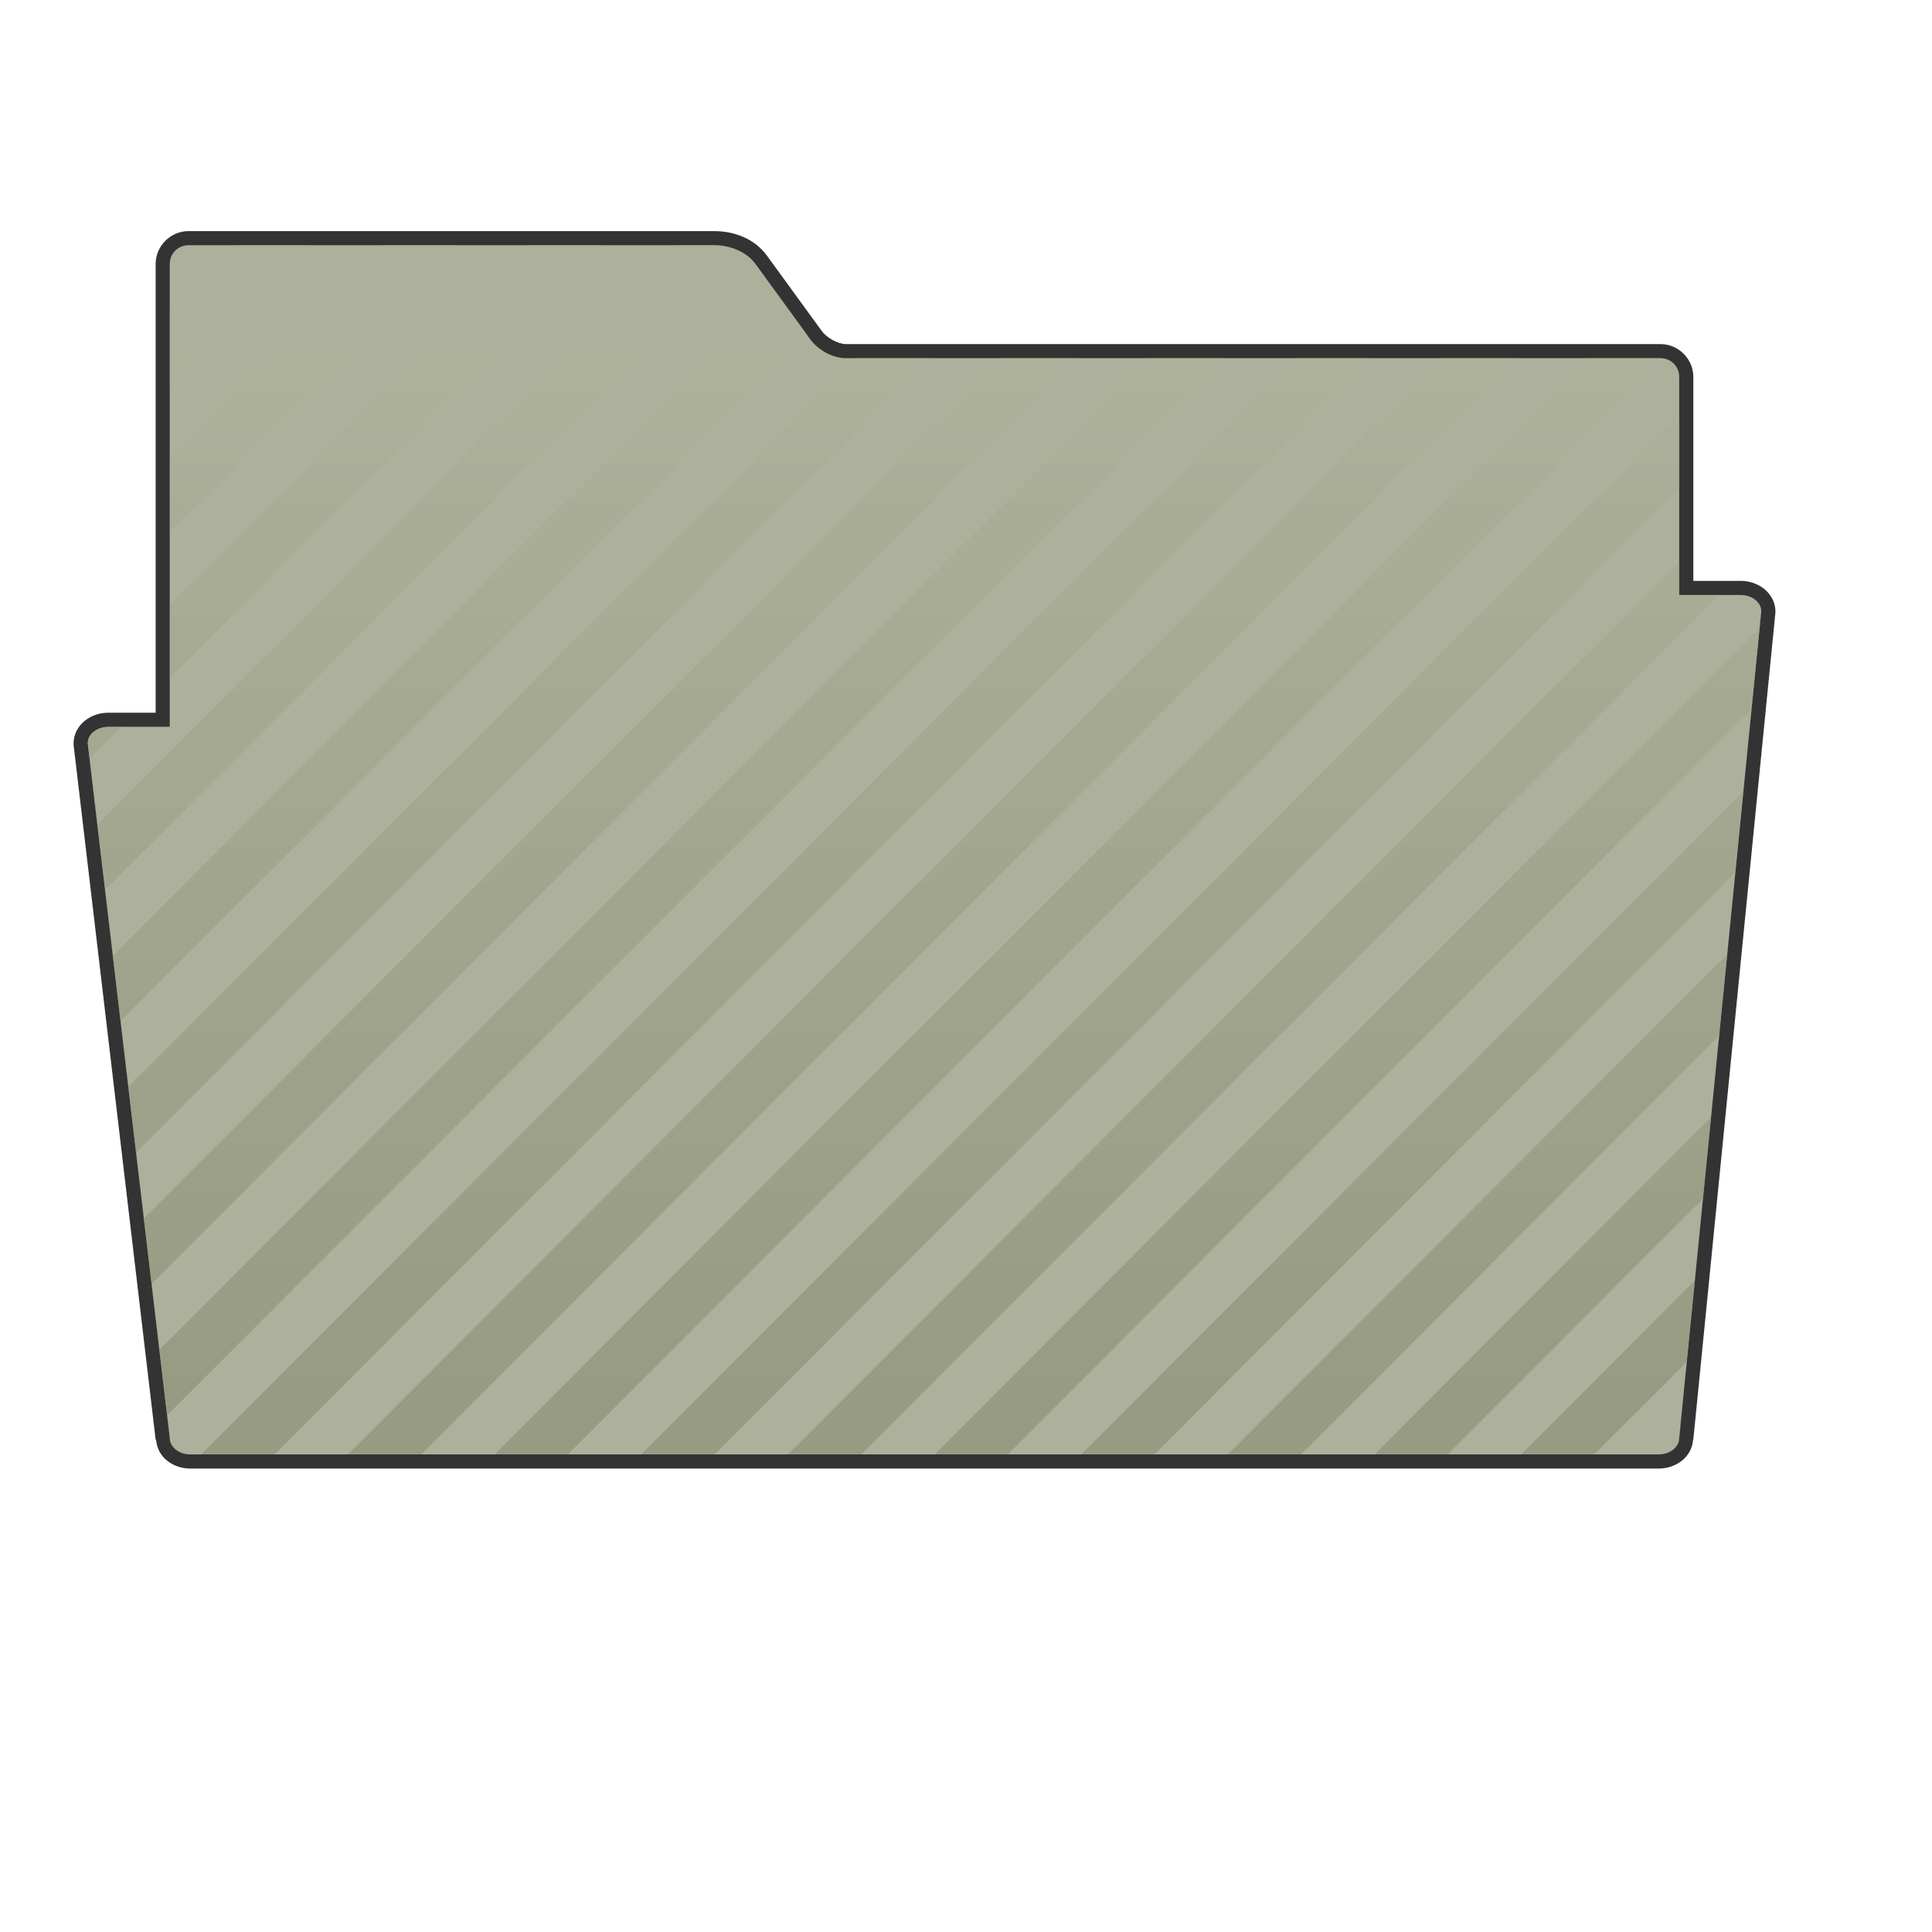
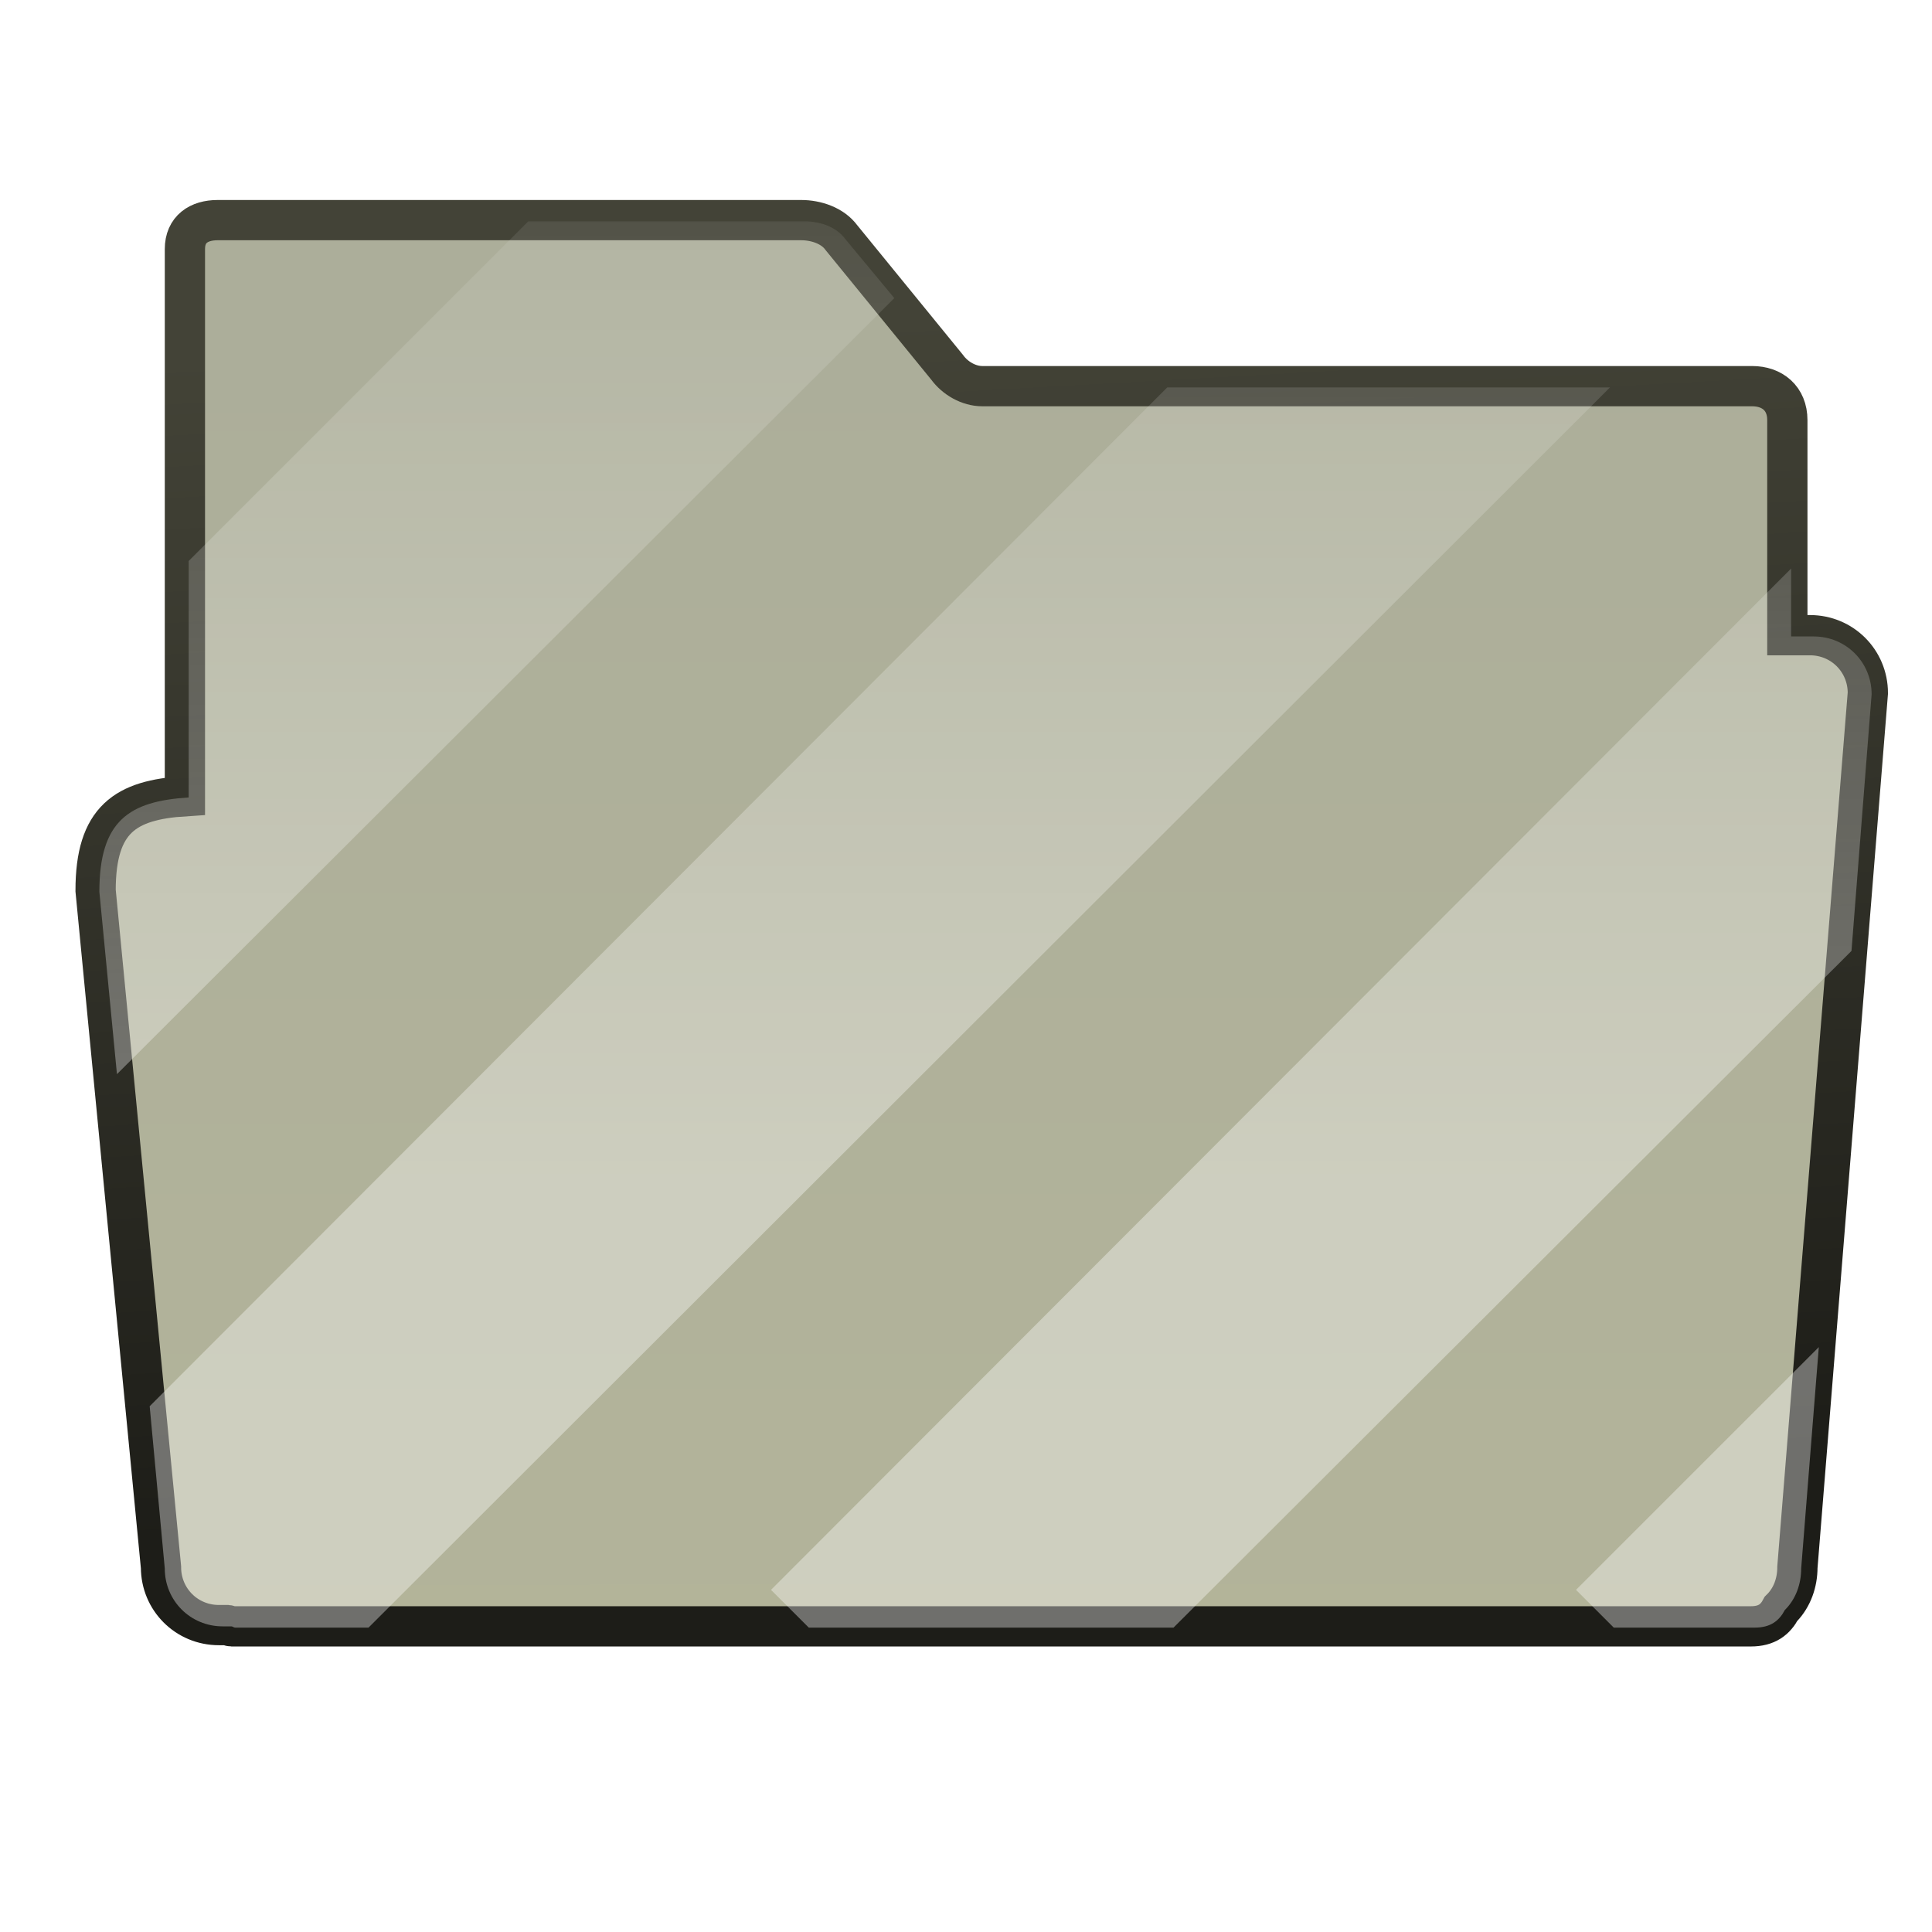
- <svg xmlns="http://www.w3.org/2000/svg" xmlns:xlink="http://www.w3.org/1999/xlink" id="svg1" width="192pt" height="192pt">
+ <svg xmlns="http://www.w3.org/2000/svg" xmlns:xlink="http://www.w3.org/1999/xlink" id="svg1" height="48px" width="48px" y="0" x="0" version="1.0">
  <defs id="defs3">
-     <linearGradient id="linearGradient1214">
-       <stop style="stop-color:#f3f3f3;stop-opacity:1;" offset="0" id="stop1215" />
-       <stop style="stop-color:#cccccc;stop-opacity:1;" offset="1" id="stop1216" />
+     <linearGradient id="linearGradient3341">
+       <stop id="stop3343" offset="0" style="stop-color:#ffffff;stop-opacity:0.366;" />
+       <stop id="stop3345" offset="1" style="stop-color:#ffffff;stop-opacity:0;" />
+     </linearGradient>
+     <linearGradient id="linearGradient2877">
+       <stop id="stop2879" offset="0" style="stop-color:#ffffff;stop-opacity:1;" />
+       <stop id="stop2881" offset="1" style="stop-color:#c3c3c3;stop-opacity:1;" />
+     </linearGradient>
+     <linearGradient id="linearGradient465">
+       <stop id="stop466" offset="0" style="stop-color:#1d1d18;stop-opacity:1;" />
+       <stop id="stop467" offset="1" style="stop-color:#434337;stop-opacity:1;" />
+     </linearGradient>
+     <linearGradient id="linearGradient356">
+       <stop id="stop357" offset="0" style="stop-color:#fffff3;stop-opacity:1;" />
+       <stop id="stop358" offset="1" style="stop-color:#fffff3;stop-opacity:0;" />
+     </linearGradient>
+     <linearGradient id="linearGradient330">
+       <stop id="stop331" offset="0" style="stop-color:#efefe3;stop-opacity:1;" />
+       <stop id="stop332" offset="1" style="stop-color:#efefe3;stop-opacity:0;" />
+     </linearGradient>
+     <linearGradient id="linearGradient311">
+       <stop id="stop312" offset="0" style="stop-color:#cfcfc4;stop-opacity:1;" />
+       <stop id="stop335" offset="0.327" style="stop-color:#cfcfc4;stop-opacity:1;" />
+       <stop id="stop313" offset="1" style="stop-color:#cfcfc4;stop-opacity:0;" />
+     </linearGradient>
+     <linearGradient id="linearGradient235">
+       <stop id="stop236" offset="0" style="stop-color:#b9b999;stop-opacity:1;" />
+       <stop id="stop237" offset="1" style="stop-color:#acae9a;stop-opacity:1;" />
    </linearGradient>
    <linearGradient id="linearGradient984">
-       <stop style="stop-color:#7d8263;stop-opacity:1;" offset="0" id="stop985" />
-       <stop style="stop-color:#999e82;stop-opacity:1;" offset="1" id="stop986" />
-     </linearGradient>
-     <linearGradient id="linearGradient914">
-       <stop style="stop-color:#ffffff;stop-opacity:0;" offset="0" id="stop915" />
-       <stop style="stop-color:#ffffff;stop-opacity:1;" offset="1" id="stop916" />
+       <stop id="stop985" offset="0" style="stop-color:#59594a;stop-opacity:1;" />
+       <stop id="stop986" offset="1" style="stop-color:#c5c7b0;stop-opacity:1;" />
    </linearGradient>
    <linearGradient id="linearGradient874">
-       <stop style="stop-color:#91917f;stop-opacity:1;" offset="0" id="stop875" />
-       <stop style="stop-color:#c5c7b0;stop-opacity:1;" offset="1" id="stop876" />
+       <stop id="stop875" offset="0" style="stop-color:#8b8b7a;stop-opacity:1;" />
+       <stop id="stop876" offset="1" style="stop-color:#c5c7b0;stop-opacity:1;" />
    </linearGradient>
    <linearGradient id="linearGradient869">
-       <stop style="stop-color:#686b57;stop-opacity:1;" offset="0" id="stop870" />
-       <stop style="stop-color:#97997f;stop-opacity:1;" offset="1" id="stop871" />
+       <stop id="stop870" offset="0" style="stop-color:#686b57;stop-opacity:1;" />
+       <stop id="stop871" offset="1" style="stop-color:#97997f;stop-opacity:1;" />
    </linearGradient>
-     <linearGradient xlink:href="#linearGradient869" id="linearGradient872" />
-     <linearGradient xlink:href="#linearGradient984" id="linearGradient873" x1="-2.6427428e-17" y1="0.953" x2="-1.5856457e-16" y2="0.07" />
-     <linearGradient xlink:href="#linearGradient984" id="linearGradient877" x1="0.609" y1="0.461" x2="0.509" y2="0.344" />
-     <linearGradient xlink:href="#linearGradient1214" id="linearGradient988" x1="0.005" y1="0.984" x2="0.995" y2="0.008" />
-     <linearGradient xlink:href="#linearGradient1214" id="linearGradient1237" />
-     <defs id="defs903">
-       <linearGradient id="linearGradient904">
-         <stop style="stop-color:#59594a;stop-opacity:1;" offset="0" id="stop905" />
-         <stop style="stop-color:#c5c7b0;stop-opacity:1;" offset="1" id="stop906" />
-       </linearGradient>
-       <linearGradient id="linearGradient907">
-         <stop style="stop-color:#ffffff;stop-opacity:0;" offset="0" id="stop908" />
-         <stop style="stop-color:#ffffff;stop-opacity:1;" offset="1" id="stop909" />
-       </linearGradient>
-       <linearGradient id="linearGradient910">
-         <stop style="stop-color:#91917f;stop-opacity:1;" offset="0" id="stop911" />
-         <stop style="stop-color:#c5c7b0;stop-opacity:1;" offset="1" id="stop912" />
-       </linearGradient>
-       <linearGradient id="linearGradient913">
-         <stop style="stop-color:#686b57;stop-opacity:1;" offset="0" id="stop914" />
-         <stop style="stop-color:#97997f;stop-opacity:1;" offset="1" id="stop917" />
-       </linearGradient>
-       <linearGradient xlink:href="#linearGradient869" id="linearGradient918" x1="0.05" y1="0.281" x2="0.025" y2="0.039" />
-       <linearGradient xlink:href="#linearGradient874" id="linearGradient919" x1="-5.6771536e-17" y1="0.984" x2="-6.5594231e-17" y2="0.18" />
-       <linearGradient xlink:href="#linearGradient984" id="linearGradient920" x1="0.988" y1="0.211" x2="0.988" y2="-6.1685005e-15" />
-       <linearGradient xlink:href="#linearGradient984" id="linearGradient921" />
-     </defs>
+     <linearGradient gradientUnits="userSpaceOnUse" gradientTransform="scale(1.114987,0.896872)" xlink:href="#linearGradient869" id="linearGradient872" y2="-140.486" x2="26.242" y1="-97.788" x1="30.623" />
+     <linearGradient gradientUnits="userSpaceOnUse" gradientTransform="scale(1.2401,0.806386)" xlink:href="#linearGradient874" id="linearGradient873" y2="106.401" x2="18.144" y1="236.178" x1="18.144" />
+     <linearGradient gradientUnits="userSpaceOnUse" gradientTransform="scale(1.11804,0.894423)" xlink:href="#linearGradient984" id="linearGradient877" y2="-149.873" x2="196.786" y1="-112.14" x1="196.786" />
+     <linearGradient y2="106.401" x2="18.144" y1="236.178" x1="18.144" gradientTransform="scale(1.2401,0.806386)" gradientUnits="userSpaceOnUse" id="linearGradient242" xlink:href="#linearGradient874" />
+     <linearGradient y2="-140.486" x2="26.242" y1="-97.788" x1="30.623" gradientTransform="scale(1.114987,0.896872)" gradientUnits="userSpaceOnUse" id="linearGradient244" xlink:href="#linearGradient869" />
+     <linearGradient y2="-140.486" x2="26.242" y1="-97.788" x1="30.623" gradientTransform="matrix(1.114987,0,0,0.896872,283.1033,-22.72401)" gradientUnits="userSpaceOnUse" id="linearGradient245" xlink:href="#linearGradient869" />
+     <linearGradient gradientUnits="userSpaceOnUse" y2="8.374" x2="24.983" y1="14.549" x1="24.983" gradientTransform="scale(1.068312,0.936056)" id="linearGradient253" xlink:href="#linearGradient235" />
+     <linearGradient gradientUnits="userSpaceOnUse" y2="29.715" x2="18.483" y1="5.739" x1="18.855" gradientTransform="scale(0.750458,1.33252)" id="linearGradient314" xlink:href="#linearGradient311" />
+     <linearGradient y2="7.868" x2="60.071" y1="7.921" x1="32.828" gradientTransform="scale(0.750458,1.33252)" gradientUnits="userSpaceOnUse" id="linearGradient320" xlink:href="#linearGradient311" />
+     <linearGradient gradientUnits="userSpaceOnUse" y2="15.27" x2="17.749" y1="6.652" x1="17.749" gradientTransform="scale(0.806859,1.239374)" id="linearGradient333" xlink:href="#linearGradient330" />
+     <linearGradient y2="18.18" x2="-26.692" y1="48.765" x1="-18.497" gradientTransform="matrix(1.2401,0,0,0.806386,0.899932,27.85007)" gradientUnits="userSpaceOnUse" id="linearGradient342" xlink:href="#linearGradient874" />
+     <linearGradient y2="18.18" x2="-26.692" y1="48.765" x1="-18.497" gradientTransform="matrix(1.2401,0,0,0.806386,48.00003,-0.499997)" gradientUnits="userSpaceOnUse" id="linearGradient344" xlink:href="#linearGradient874" />
+     <linearGradient y2="18.18" x2="-26.692" y1="48.765" x1="-18.497" gradientTransform="matrix(1.2401,0,0,0.806386,-12.1499,44.64993)" gradientUnits="userSpaceOnUse" id="linearGradient346" xlink:href="#linearGradient874" />
+     <linearGradient y2="18.18" x2="-26.692" y1="48.765" x1="-18.497" gradientTransform="matrix(1.2401,0,0,0.806386,48.03907,-0.350071)" gradientUnits="userSpaceOnUse" id="linearGradient347" xlink:href="#linearGradient874" />
+     <linearGradient y2="-2.465" x2="8.507" y1="48.165" x1="20.168" gradientTransform="scale(1.2401,0.806386)" gradientUnits="userSpaceOnUse" id="linearGradient348" xlink:href="#linearGradient874" />
+     <linearGradient y2="25.896" x2="22.806" y1="15.211" x1="18.513" gradientTransform="matrix(0.806859,0,0,1.239374,-0.176777,-0.353554)" gradientUnits="userSpaceOnUse" id="linearGradient355" xlink:href="#linearGradient356" />
+     <linearGradient gradientUnits="userSpaceOnUse" y2="16.046" x2="23.405" y1="45.586" x1="25.178" gradientTransform="matrix(1.184955,0,0,0.843914,-5.178000e-2,1.607100e-2)" id="linearGradient468" xlink:href="#linearGradient465" />
+     <linearGradient gradientUnits="userSpaceOnUse" y2="8.154" x2="24.633" y1="39.441" x1="26.612" gradientTransform="scale(1.065397,0.938617)" id="linearGradient472" xlink:href="#linearGradient465" />
+     <linearGradient gradientUnits="userSpaceOnUse" y2="48.029" x2="29.68" y1="17.296" x1="20.21" gradientTransform="scale(1.143544,0.874475)" id="linearGradient2883" xlink:href="#linearGradient2877" />
+     <linearGradient y2="25.896" x2="22.806" y1="15.211" x1="18.513" gradientTransform="matrix(0.806859,0,0,1.239374,-0.176777,-0.353554)" gradientUnits="userSpaceOnUse" id="linearGradient3125" xlink:href="#linearGradient356" />
+     <linearGradient y2="-2.465" x2="8.507" y1="48.165" x1="20.168" gradientTransform="scale(1.2401,0.806386)" gradientUnits="userSpaceOnUse" id="linearGradient3128" xlink:href="#linearGradient874" />
+     <linearGradient y2="16.046" x2="23.405" y1="45.586" x1="25.178" gradientTransform="matrix(1.184955,0,0,0.843914,-5.178000e-2,1.607100e-2)" gradientUnits="userSpaceOnUse" id="linearGradient3130" xlink:href="#linearGradient465" />
+     <linearGradient y2="8.374" x2="24.983" y1="75.726" x1="25.018" gradientTransform="scale(1.068312,0.936056)" gradientUnits="userSpaceOnUse" id="linearGradient3133" xlink:href="#linearGradient235" />
+     <linearGradient y2="8.374" x2="24.983" y1="75.726" x1="25.018" gradientTransform="matrix(1.068312,0,0,0.936056,70,0)" gradientUnits="userSpaceOnUse" id="linearGradient3281" xlink:href="#linearGradient235" />
+     <linearGradient y2="8.154" x2="24.633" y1="39.441" x1="26.612" gradientTransform="matrix(1.065397,0,0,0.938617,70,0)" gradientUnits="userSpaceOnUse" id="linearGradient3283" xlink:href="#linearGradient465" />
+     <linearGradient y2="8.374" x2="24.983" y1="75.726" x1="25.018" gradientTransform="matrix(1.068312,0,0,0.936056,124.1249,6.03125)" gradientUnits="userSpaceOnUse" id="linearGradient3288" xlink:href="#linearGradient235" />
+     <linearGradient y2="8.154" x2="24.633" y1="39.441" x1="26.612" gradientTransform="matrix(1.065397,0,0,0.938617,124.1249,6.03125)" gradientUnits="userSpaceOnUse" id="linearGradient3290" xlink:href="#linearGradient465" />
+     <linearGradient y2="8.374" x2="24.983" y1="75.726" x1="25.018" gradientTransform="matrix(1.068312,0,0,0.936056,72.5,24.09375)" gradientUnits="userSpaceOnUse" id="linearGradient3304" xlink:href="#linearGradient235" />
+     <linearGradient y2="8.154" x2="24.633" y1="39.441" x1="26.612" gradientTransform="matrix(1.065397,0,0,0.938617,72.5,24.09375)" gradientUnits="userSpaceOnUse" id="linearGradient3306" xlink:href="#linearGradient465" />
+     <linearGradient gradientUnits="userSpaceOnUse" y2="25.197" x2="86.307" y1="70.775" x1="86.307" gradientTransform="scale(1.122625,0.89077)" id="linearGradient3347" xlink:href="#linearGradient3341" />
+     <linearGradient y2="8.374" x2="24.983" y1="75.726" x1="25.018" gradientTransform="scale(1.068312,0.936056)" gradientUnits="userSpaceOnUse" id="linearGradient3453" xlink:href="#linearGradient235" />
+     <linearGradient y2="8.154" x2="24.633" y1="39.441" x1="26.612" gradientTransform="scale(1.065397,0.938617)" gradientUnits="userSpaceOnUse" id="linearGradient3455" xlink:href="#linearGradient465" />
+     <linearGradient y2="25.197" x2="86.307" y1="60.063" x1="86.307" gradientTransform="scale(1.122625,0.89077)" gradientUnits="userSpaceOnUse" id="linearGradient3457" xlink:href="#linearGradient3341" />
  </defs>
-   <g id="g978" style="opacity:0.8;">
-     <g id="g964" transform="translate(-81.49612,0)">
-       <path style="fill:url(#linearGradient873);fill-rule:evenodd;stroke-width:3pt;" d="M 106.465,32.5 C 105.095,32.5 103.996,33.599 103.996,34.969 L 103.996,96.312 L 95.871,96.312 C 94.353,96.312 93.121,97.269 93.121,98.469 L 103.996,190.562 C 103.996,191.762 105.228,192.719 106.746,192.719 L 301.246,192.719 C 302.765,192.719 303.996,191.762 303.996,190.562 L 314.871,81 C 314.871,79.801 313.64,78.844 312.121,78.844 L 303.996,78.844 L 303.996,49.938 C 303.996,48.568 302.897,47.469 301.527,47.469 L 193.621,47.469 C 191.816,47.469 189.899,46.399 188.84,44.938 L 181.59,34.969 C 180.423,33.359 178.172,32.5 176.184,32.5 L 106.465,32.5 z " id="path943" />
-       <path style="fill:#999e82;fill-rule:evenodd;stroke-width:3pt;fill-opacity:1;" d="M 106.465,32.5 C 105.095,32.5 103.996,33.599 103.996,34.969 L 103.996,41.188 L 112.684,32.5 L 106.465,32.5 z M 122.402,32.5 L 103.996,50.938 L 103.996,60.656 L 132.121,32.5 L 122.402,32.5 z M 141.871,32.5 L 103.996,70.438 L 103.996,80.125 L 151.527,32.5 L 141.871,32.5 z M 161.277,32.5 L 103.996,89.875 L 103.996,96.312 L 97.559,96.312 L 93.371,100.531 L 94.402,109.219 L 170.996,32.5 L 161.277,32.5 z M 179.684,33.5 L 95.434,117.906 L 96.434,126.625 L 184.277,38.656 L 181.59,34.969 C 181.127,34.33 180.404,33.896 179.684,33.5 z M 188.371,44.281 L 97.465,135.312 L 98.496,144.031 L 194.902,47.469 L 193.621,47.469 C 191.816,47.469 189.899,46.399 188.84,44.938 L 188.371,44.281 z M 204.621,47.469 L 99.527,152.719 L 100.559,161.438 L 214.34,47.469 L 204.621,47.469 z M 224.027,47.469 L 101.59,170.125 L 102.621,178.844 L 233.777,47.469 L 224.027,47.469 z M 243.496,47.469 L 103.652,187.531 L 103.996,190.562 C 103.996,191.762 105.228,192.719 106.746,192.719 L 108.152,192.719 L 253.184,47.469 L 243.496,47.469 z M 262.902,47.469 L 117.871,192.719 L 127.59,192.719 L 272.621,47.469 L 262.902,47.469 z M 282.34,47.469 L 137.309,192.719 L 147.027,192.719 L 292.027,47.469 L 282.34,47.469 z M 301.715,47.531 L 156.746,192.719 L 166.465,192.719 L 303.996,54.938 L 303.996,49.938 C 303.996,48.639 302.984,47.638 301.715,47.531 z M 303.996,64.719 L 176.184,192.719 L 185.902,192.719 L 303.996,74.438 L 303.996,64.719 z M 309.34,78.844 L 195.621,192.719 L 205.34,192.719 L 314.652,83.219 L 314.871,81 C 314.871,79.801 313.64,78.844 312.121,78.844 L 309.34,78.844 z M 313.59,94 L 215.027,192.719 L 224.777,192.719 L 312.496,104.844 L 313.59,94 z M 311.434,115.625 L 234.465,192.719 L 244.184,192.719 L 310.371,126.438 L 311.434,115.625 z M 309.277,137.25 L 253.902,192.719 L 263.621,192.719 L 308.215,148.062 L 309.277,137.25 z M 307.152,158.844 L 273.309,192.719 L 283.059,192.719 L 306.059,169.656 L 307.152,158.844 z M 304.996,180.469 L 292.746,192.719 L 301.246,192.719 C 301.943,192.719 302.543,192.49 303.027,192.156 L 303.309,191.875 C 303.685,191.507 303.996,191.075 303.996,190.562 L 304.996,180.469 z " id="path961" />
+   <g style="display:inline" id="layer1" />
+   <g style="display:inline" id="layer2">
+     <path id="path895" d="M 5.406,5.469 C 4.941,5.469 4.594,5.696 4.594,6.188 L 4.594,19.781 C 3.12,19.875 2.375,20.351 2.375,22.125 L 4,38.938 C 4,39.737 4.638,40.375 5.438,40.375 L 5.656,40.375 C 5.693,40.378 5.712,40.406 5.75,40.406 L 43.5,40.406 C 43.899,40.406 44.11,40.235 44.25,39.969 C 44.26,39.959 44.272,39.947 44.281,39.938 C 44.525,39.679 44.656,39.323 44.656,38.938 L 46.406,17.219 C 46.406,16.419 45.768,15.781 44.969,15.781 L 44.406,15.781 L 44.406,10.438 C 44.406,9.895 44.03,9.594 43.531,9.594 L 24.406,9.594 C 24.069,9.594 23.729,9.398 23.531,9.125 L 20.906,5.906 C 20.688,5.606 20.277,5.469 19.906,5.469 L 5.406,5.469 z " style="fill:url(#linearGradient3453);fill-opacity:1;fill-rule:evenodd;stroke:url(#linearGradient3455);stroke-width:1;stroke-miterlimit:4;stroke-opacity:1" />
+     <g transform="matrix(0.186703,0,0,0.186703,-21.1073,57.62299)" id="g891" />
+     <g style="fill-opacity:1.0;fill:url(#linearGradient3457);display:inline" transform="translate(-72.40625,-24.0625)" id="g3330">
+       <path id="rect3294" d="M 117.594,57.531 L 111.562,63.562 L 112.5,64.5 L 116,64.5 C 116.399,64.5 116.61,64.329 116.75,64.062 C 116.76,64.053 116.772,64.041 116.781,64.031 C 117.025,63.773 117.156,63.416 117.156,63.031 L 117.594,57.531 z " style="overflow:visible;display:inline;visibility:visible;marker-end:none;marker-mid:none;marker-start:none;marker:none;stroke-opacity:1;stroke-dashoffset:0;stroke-miterlimit:4;stroke-linejoin:miter;stroke-linecap:round;stroke-width:1;stroke:none;fill-rule:evenodd;fill-opacity:1.0;fill:url(#linearGradient3457);color:#000000" />
+       <path id="rect3296" d="M 85.531,29.562 L 77.094,38 L 77.094,43.875 C 75.62,43.969 74.875,44.445 74.875,46.219 L 75.312,50.75 L 94.625,31.469 L 93.406,30 C 93.188,29.699 92.777,29.562 92.406,29.562 L 85.531,29.562 z " style="overflow:visible;display:inline;visibility:visible;marker-end:none;marker-mid:none;marker-start:none;marker:none;stroke-opacity:1;stroke-dashoffset:0;stroke-miterlimit:4;stroke-linejoin:miter;stroke-linecap:round;stroke-width:1;stroke:none;fill-rule:evenodd;fill-opacity:1.0;fill:url(#linearGradient3457);color:#000000" />
+       <path id="rect3298" d="M 116.906,38.188 L 91.562,63.562 L 92.5,64.5 L 101.562,64.5 L 118.406,47.688 L 118.906,41.312 C 118.906,40.513 118.268,39.875 117.469,39.875 L 116.906,39.875 L 116.906,38.188 z " style="overflow:visible;display:inline;visibility:visible;marker-end:none;marker-mid:none;marker-start:none;marker:none;stroke-opacity:1;stroke-dashoffset:0;stroke-miterlimit:4;stroke-linejoin:miter;stroke-linecap:round;stroke-width:1;stroke:none;fill-rule:evenodd;fill-opacity:1.0;fill:url(#linearGradient3457);color:#000000" />
+       <path id="rect3300" d="M 101.406,33.688 L 76.125,59 L 76.5,63.031 C 76.5,63.831 77.138,64.469 77.938,64.469 L 78.156,64.469 C 78.193,64.472 78.212,64.5 78.25,64.5 L 81.562,64.5 L 112.406,33.688 L 101.406,33.688 z " style="overflow:visible;display:inline;visibility:visible;marker-end:none;marker-mid:none;marker-start:none;marker:none;stroke-opacity:1;stroke-dashoffset:0;stroke-miterlimit:4;stroke-linejoin:miter;stroke-linecap:round;stroke-width:1;stroke:none;fill-rule:evenodd;fill-opacity:1.0;fill:url(#linearGradient3457);color:#000000" />
    </g>
-     <path style="fill:#000000;fill-rule:evenodd;stroke:none;stroke-width:3pt;stroke-linecap:round;stroke-linejoin:round;stroke-opacity:1.0;fill-opacity:1.0;" d="M 24.969 30.625 C 22.596 30.625 20.625 32.596 20.625 34.969 L 20.625 94.438 L 14.375 94.438 C 13.222 94.438 12.145 94.793 11.281 95.469 C 10.417 96.144 9.75 97.227 9.75 98.469 C 9.746 98.542 9.746 98.615 9.75 98.688 L 20.625 190.781 L 20.688 190.781 C 20.765 191.924 21.348 192.93 22.156 193.562 C 23.02 194.238 24.097 194.594 25.25 194.594 L 219.75 194.594 C 220.903 194.594 221.98 194.238 222.844 193.562 C 223.662 192.923 224.278 191.909 224.344 190.75 L 224.375 190.75 L 235.25 81.188 C 235.253 81.125 235.253 81.062 235.25 81 C 235.25 79.759 234.583 78.676 233.719 78 C 232.855 77.324 231.778 76.969 230.625 76.969 L 224.375 76.969 L 224.375 49.938 C 224.375 47.565 222.404 45.594 220.031 45.594 L 112.125 45.594 C 111.061 45.594 109.559 44.787 108.875 43.844 L 101.625 33.875 C 99.972 31.594 97.216 30.625 94.688 30.625 L 24.969 30.625 z M 24.969 32.5 L 94.688 32.5 C 96.676 32.5 98.927 33.359 100.094 34.969 L 107.344 44.938 C 108.403 46.399 110.32 47.469 112.125 47.469 L 220.031 47.469 C 221.401 47.469 222.5 48.568 222.5 49.938 L 222.5 78.844 L 230.625 78.844 C 232.143 78.844 233.375 79.801 233.375 81 L 222.5 190.562 C 222.5 191.762 221.268 192.719 219.75 192.719 L 25.25 192.719 C 23.732 192.719 22.5 191.762 22.5 190.562 L 11.625 98.469 C 11.625 97.269 12.857 96.312 14.375 96.312 L 22.5 96.312 L 22.5 34.969 C 22.5 33.599 23.599 32.5 24.969 32.5 z " id="path977" />
  </g>
</svg>
